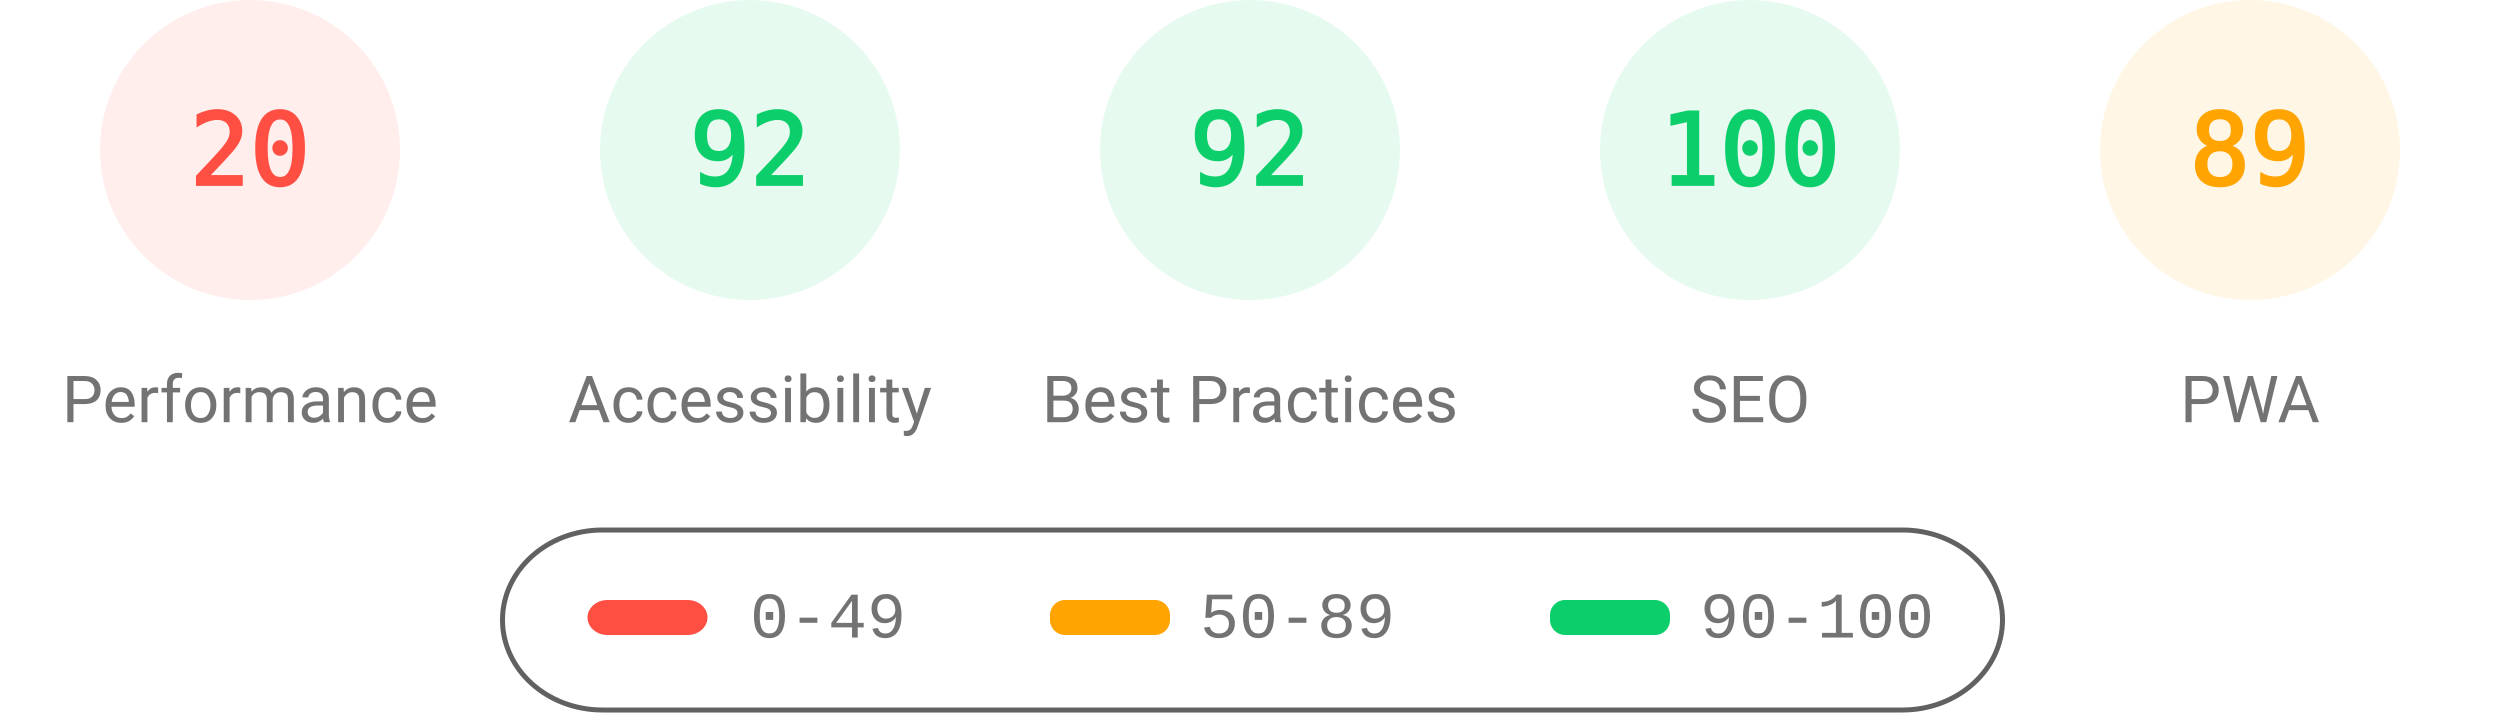
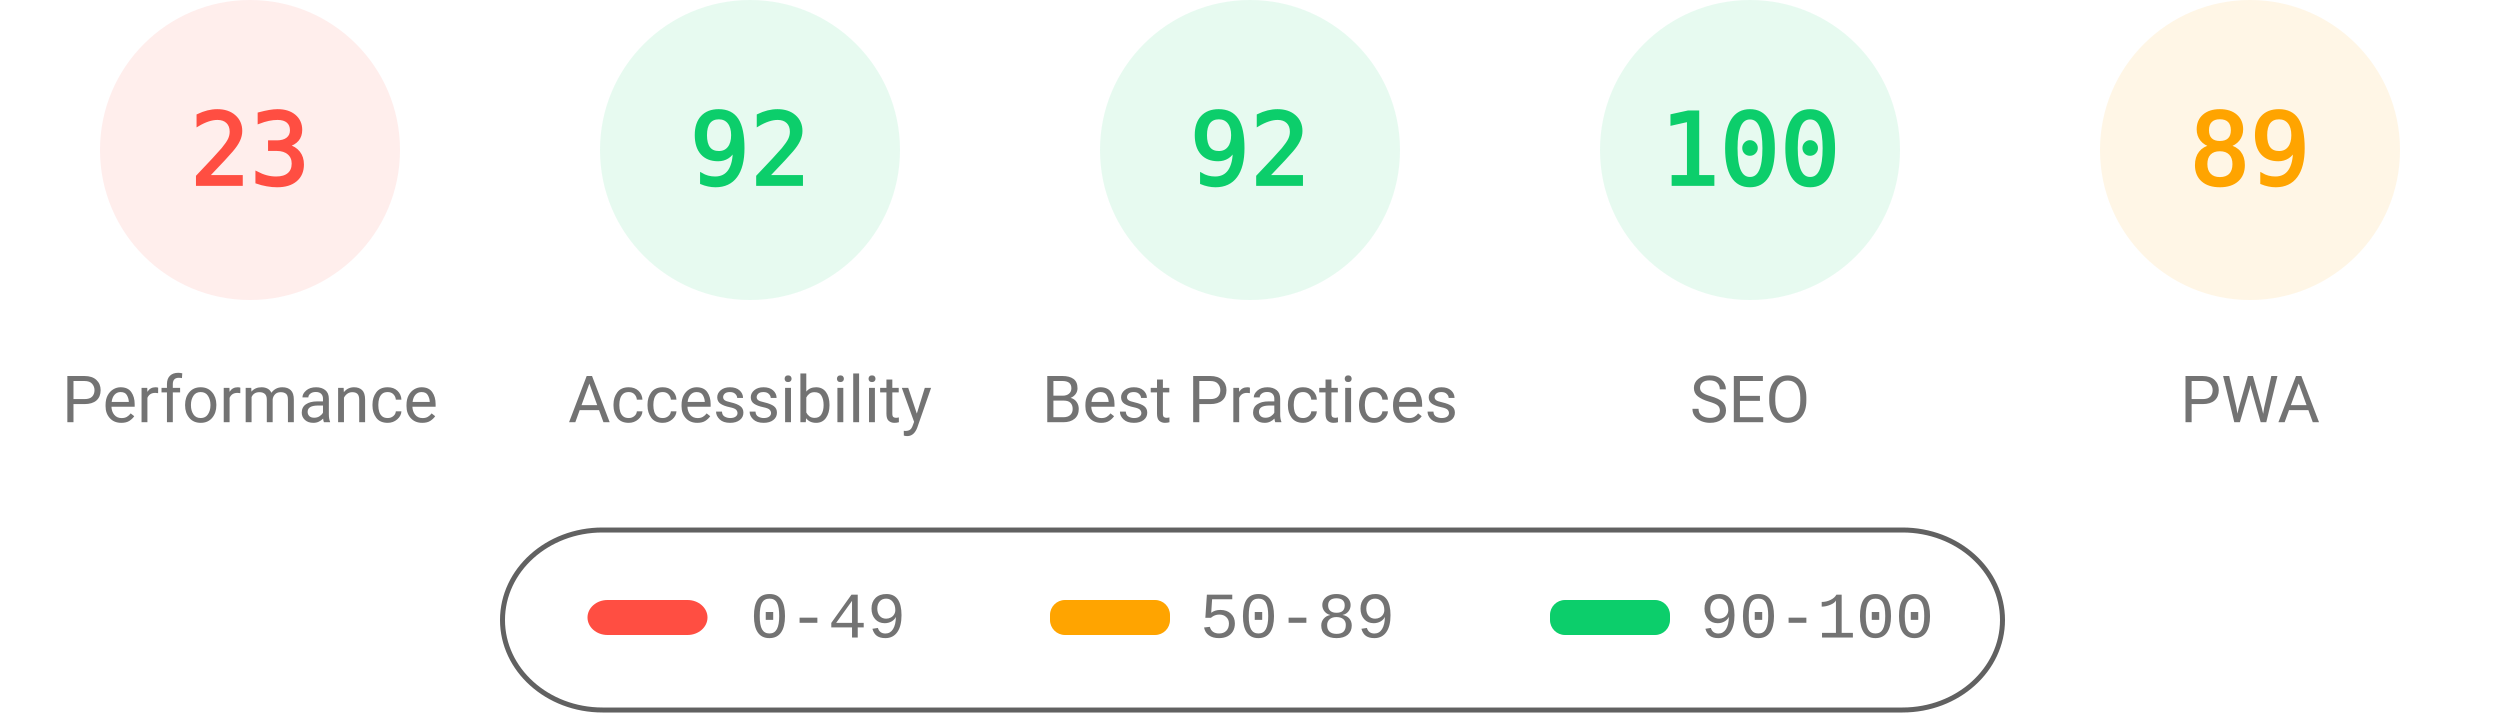
<svg xmlns="http://www.w3.org/2000/svg" fill="none" width="1000" height="285">
  <style>.gauge-base{opacity:.1}.gauge-arc{fill:none;animation-delay:250ms;stroke-linecap:round;transform:rotate(-90deg);transform-origin:100px 60px;animation:load-gauge 1s ease forwards}.guage-text{font-size:40px;font-family:monospace;text-align:center}.guage-red{color:#ff4e42;fill:#ff4e42;stroke:#ff4e42}.guage-orange{color:#ffa400;fill:#ffa400;stroke:#ffa400}.guage-green{color:#0cce6b;fill:#0cce6b;stroke:#0cce6b}.guage-undefined{color:#5c5c5c;fill:#5c5c5c;stroke:#5c5c5c}.guage-title{color:#737373;fill:#737373;stroke:none;font-size:26px;line-height:26px;font-family:Roboto,Halvetica,Arial,sans-serif}@keyframes load-gauge{from{stroke-dasharray:0 352.858}}</style>
  <svg class="guage-div guage-perf guage-red" viewBox="0 0 200 200" width="200" height="200">
    <circle class="gauge-base" r="56" cx="100" cy="60" stroke-width="8" />
-     <circle class="gauge-arc guage-arc-1" r="56" cx="100" cy="60" stroke-width="8" style="stroke-dasharray:70.372,351.858" />
-     <text class="guage-text" x="100" y="60" alignment-baseline="central" dominant-baseline="central" text-anchor="middle">20</text>
+     <circle class="gauge-arc guage-arc-1" r="56" cx="100" cy="60" stroke-width="8" style="stroke-dasharray:80.927,351.858" />
+     <text class="guage-text" x="100" y="60" alignment-baseline="central" dominant-baseline="central" text-anchor="middle">23</text>
    <text class="guage-title" x="100" y="160" alignment-baseline="central" dominant-baseline="central" text-anchor="middle">Performance</text>
  </svg>
  <svg class="guage-div guage-acc guage-green" viewBox="0 0 200 200" width="200" height="200" x="200">
    <circle class="gauge-base" r="56" cx="100" cy="60" stroke-width="8" />
    <circle class="gauge-arc guage-arc-2" r="56" cx="100" cy="60" stroke-width="8" style="stroke-dasharray:323.709,351.858" />
    <text class="guage-text" x="100" y="60" alignment-baseline="central" dominant-baseline="central" text-anchor="middle">92</text>
    <text class="guage-title" x="100" y="160" alignment-baseline="central" dominant-baseline="central" text-anchor="middle">Accessibility</text>
  </svg>
  <svg class="guage-div guage-best guage-green" viewBox="0 0 200 200" width="200" height="200" x="400">
    <circle class="gauge-base" r="56" cx="100" cy="60" stroke-width="8" />
    <circle class="gauge-arc guage-arc-3" r="56" cx="100" cy="60" stroke-width="8" style="stroke-dasharray:323.709,351.858" />
    <text class="guage-text" x="100" y="60" alignment-baseline="central" dominant-baseline="central" text-anchor="middle">92</text>
    <text class="guage-title" x="100" y="160" alignment-baseline="central" dominant-baseline="central" text-anchor="middle">Best Practices</text>
  </svg>
  <svg class="guage-div guage-seo guage-green" viewBox="0 0 200 200" width="200" height="200" x="600">
    <circle class="gauge-base" r="56" cx="100" cy="60" stroke-width="8" />
    <circle class="gauge-arc guage-arc-4" r="56" cx="100" cy="60" stroke-width="8" style="stroke-dasharray:351.858,351.858" />
    <text class="guage-text" x="100" y="60" alignment-baseline="central" dominant-baseline="central" text-anchor="middle">100</text>
    <text class="guage-title" x="100" y="160" alignment-baseline="central" dominant-baseline="central" text-anchor="middle">SEO</text>
  </svg>
  <svg class="guage-div guage-pwa guage-orange" viewBox="0 0 200 200" width="200" height="200" x="800">
    <circle class="gauge-base" r="56" cx="100" cy="60" stroke-width="8" />
    <circle class="gauge-arc guage-arc-4" r="56" cx="100" cy="60" stroke-width="8" style="stroke-dasharray:313.154,351.858" />
    <text class="guage-text" x="100" y="60" alignment-baseline="central" dominant-baseline="central" text-anchor="middle">89</text>
    <text class="guage-title" x="100" y="160" alignment-baseline="central" dominant-baseline="central" text-anchor="middle">PWA</text>
  </svg>
  <svg width="604" height="76" x="200" y="210">
    <path fill="none" id="canvas_background" d="M-1-1h604v80H-1z" />
    <rect fill-opacity="0" stroke="#616161" stroke-width="2" rx="40" id="svg_2" height="72" width="600" y="2" x="1" fill="#000" />
    <rect stroke="#000" rx="8" id="svg_3" height="14" width="48" y="30" x="35" stroke-opacity="null" stroke-width="0" fill="#ff4e42" />
    <rect stroke="#000" rx="6" id="svg_4" height="14" width="48" y="30" x="220" stroke-opacity="null" stroke-width="0" fill="#ffa400" />
    <rect stroke="#000" rx="6" id="svg_5" height="14" width="48" y="30" x="420" stroke-opacity="null" stroke-width="0" fill="#0cce6b" />
    <text xml:space="preserve" text-anchor="start" font-family="'Courier New', Courier, monospace" font-size="26" id="svg_6" y="45" x="100" stroke-opacity="null" stroke-width="0" stroke="#000" fill="#737373">0-49</text>
    <text xml:space="preserve" text-anchor="start" font-family="'Courier New', Courier, monospace" font-size="26" id="svg_7" y="45" x="280" stroke-opacity="null" stroke-width="0" stroke="#000" fill="#737373">50-89</text>
    <text xml:space="preserve" text-anchor="start" font-family="'Courier New', Courier, monospace" font-size="26" id="svg_8" y="45" x="480" stroke-opacity="null" stroke-width="0" stroke="#000" fill="#737373">90-100</text>
  </svg>
</svg>
